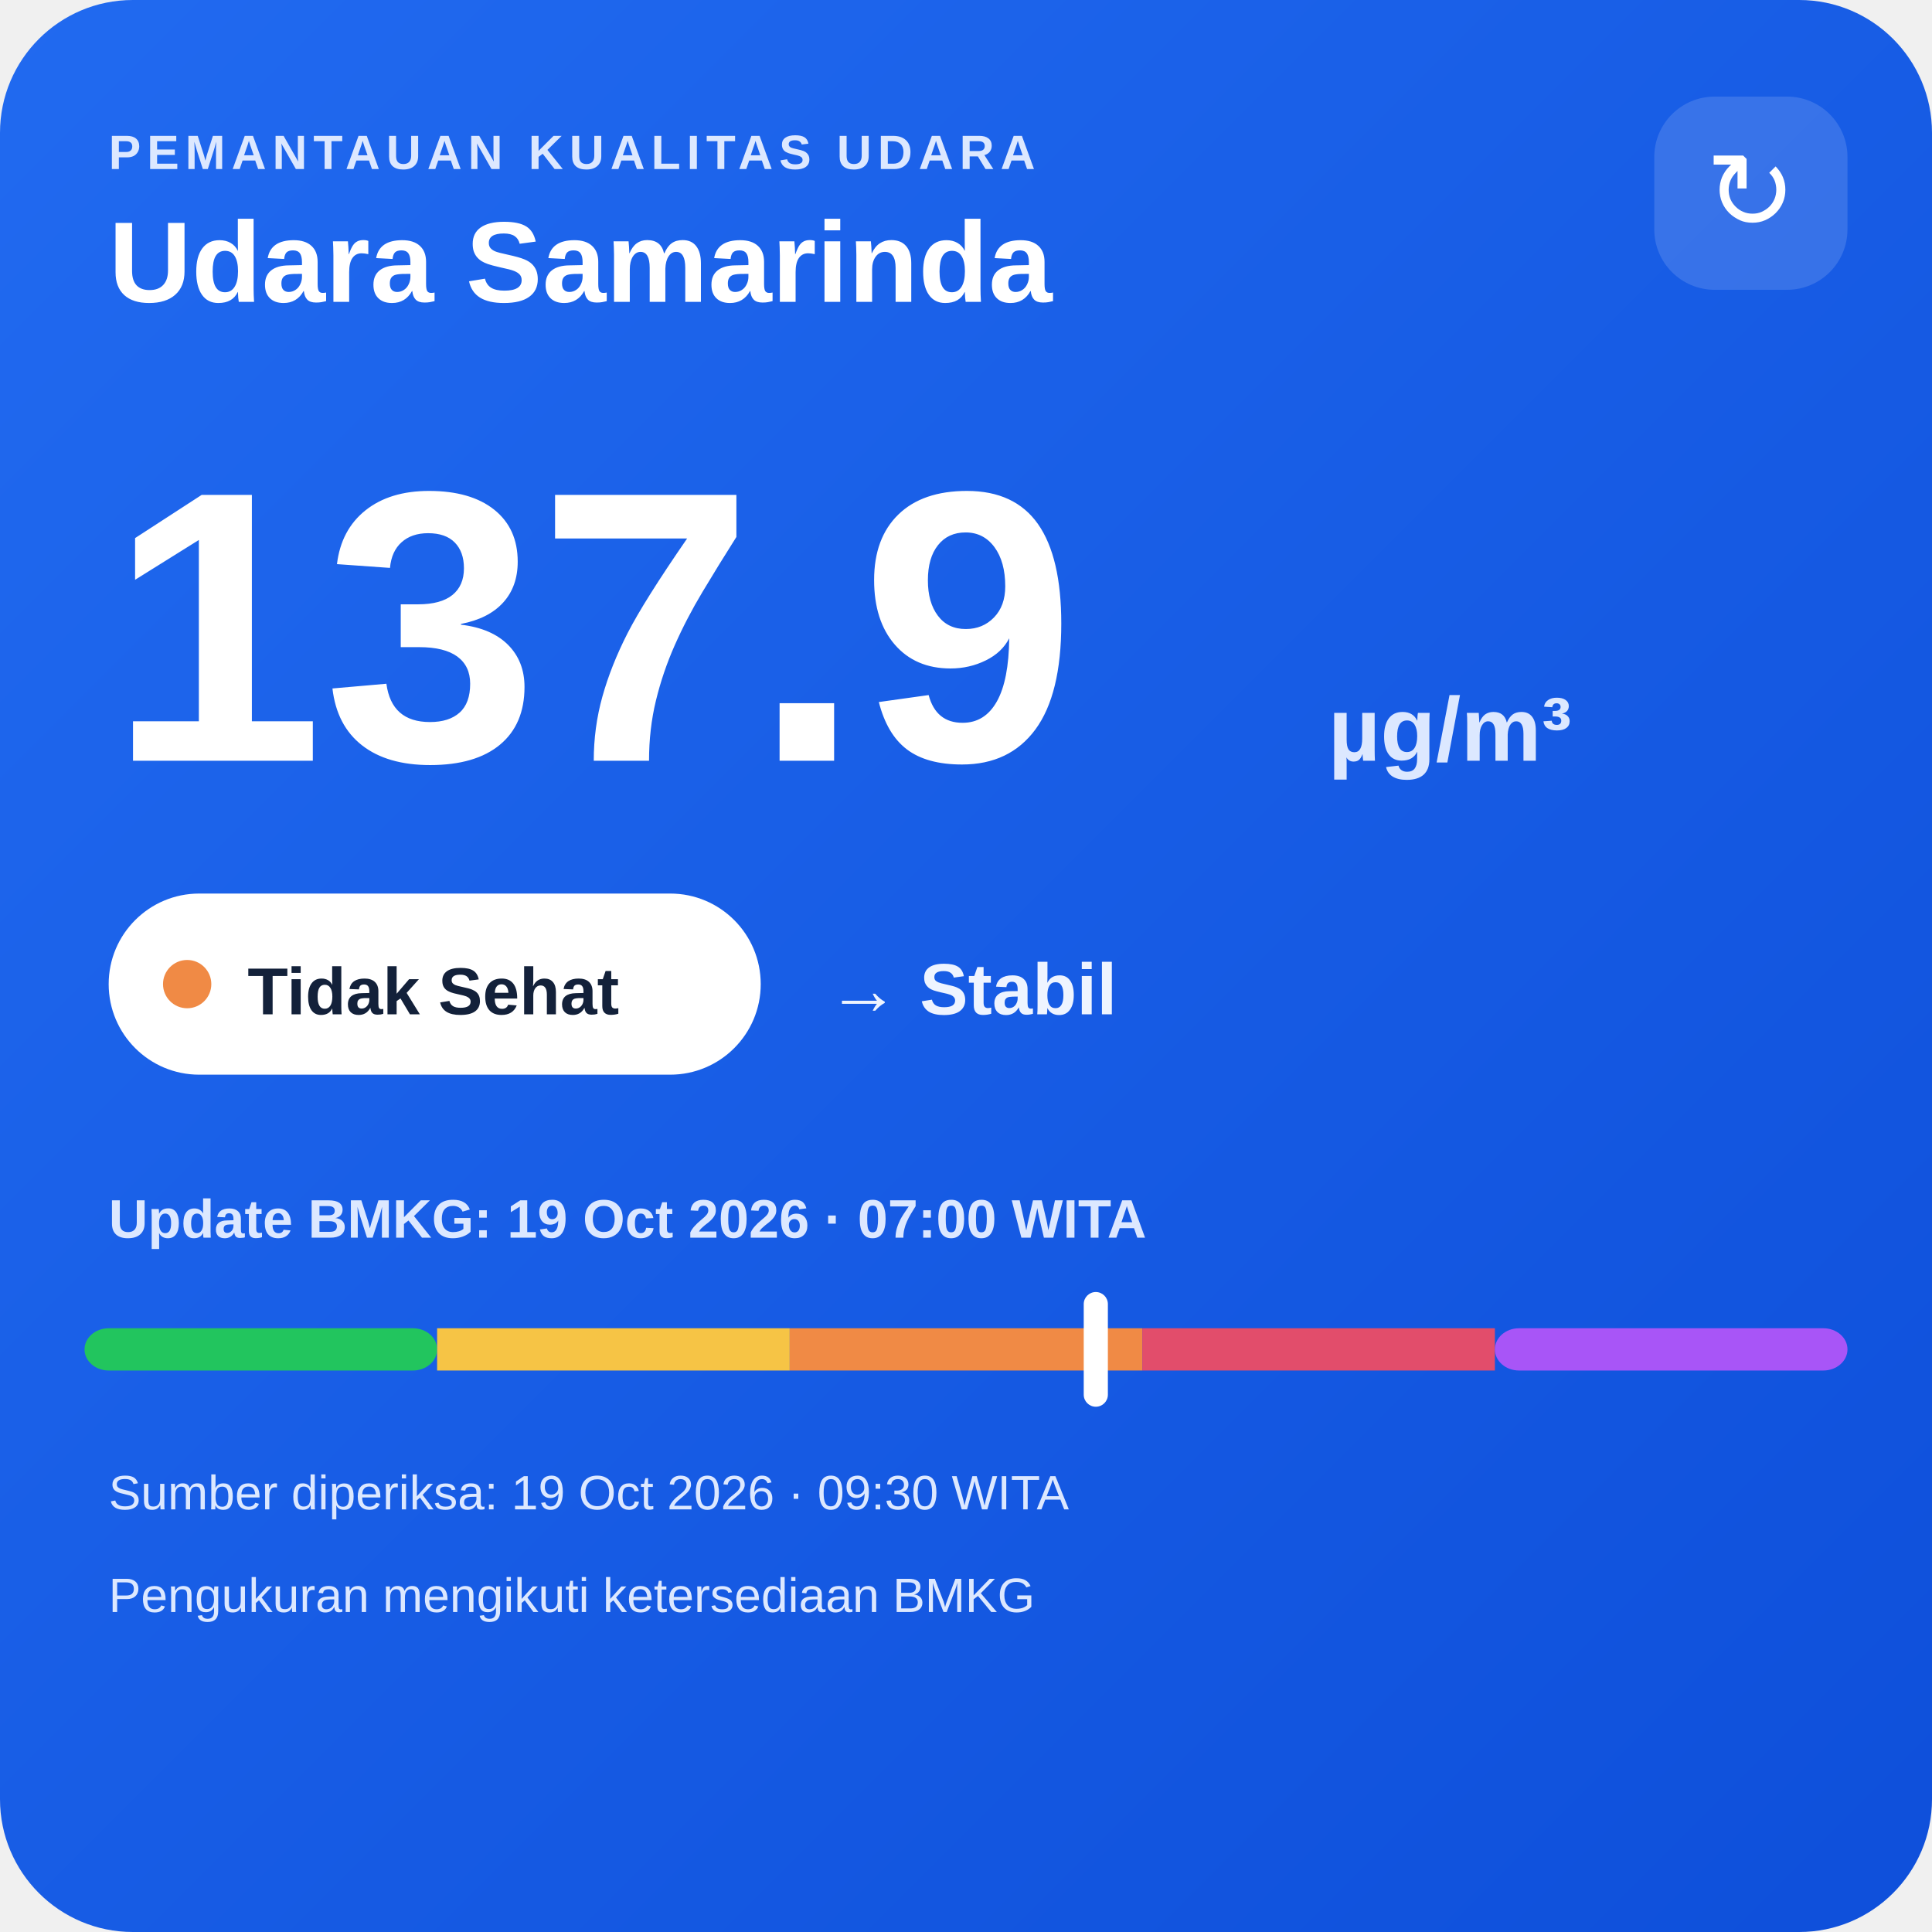
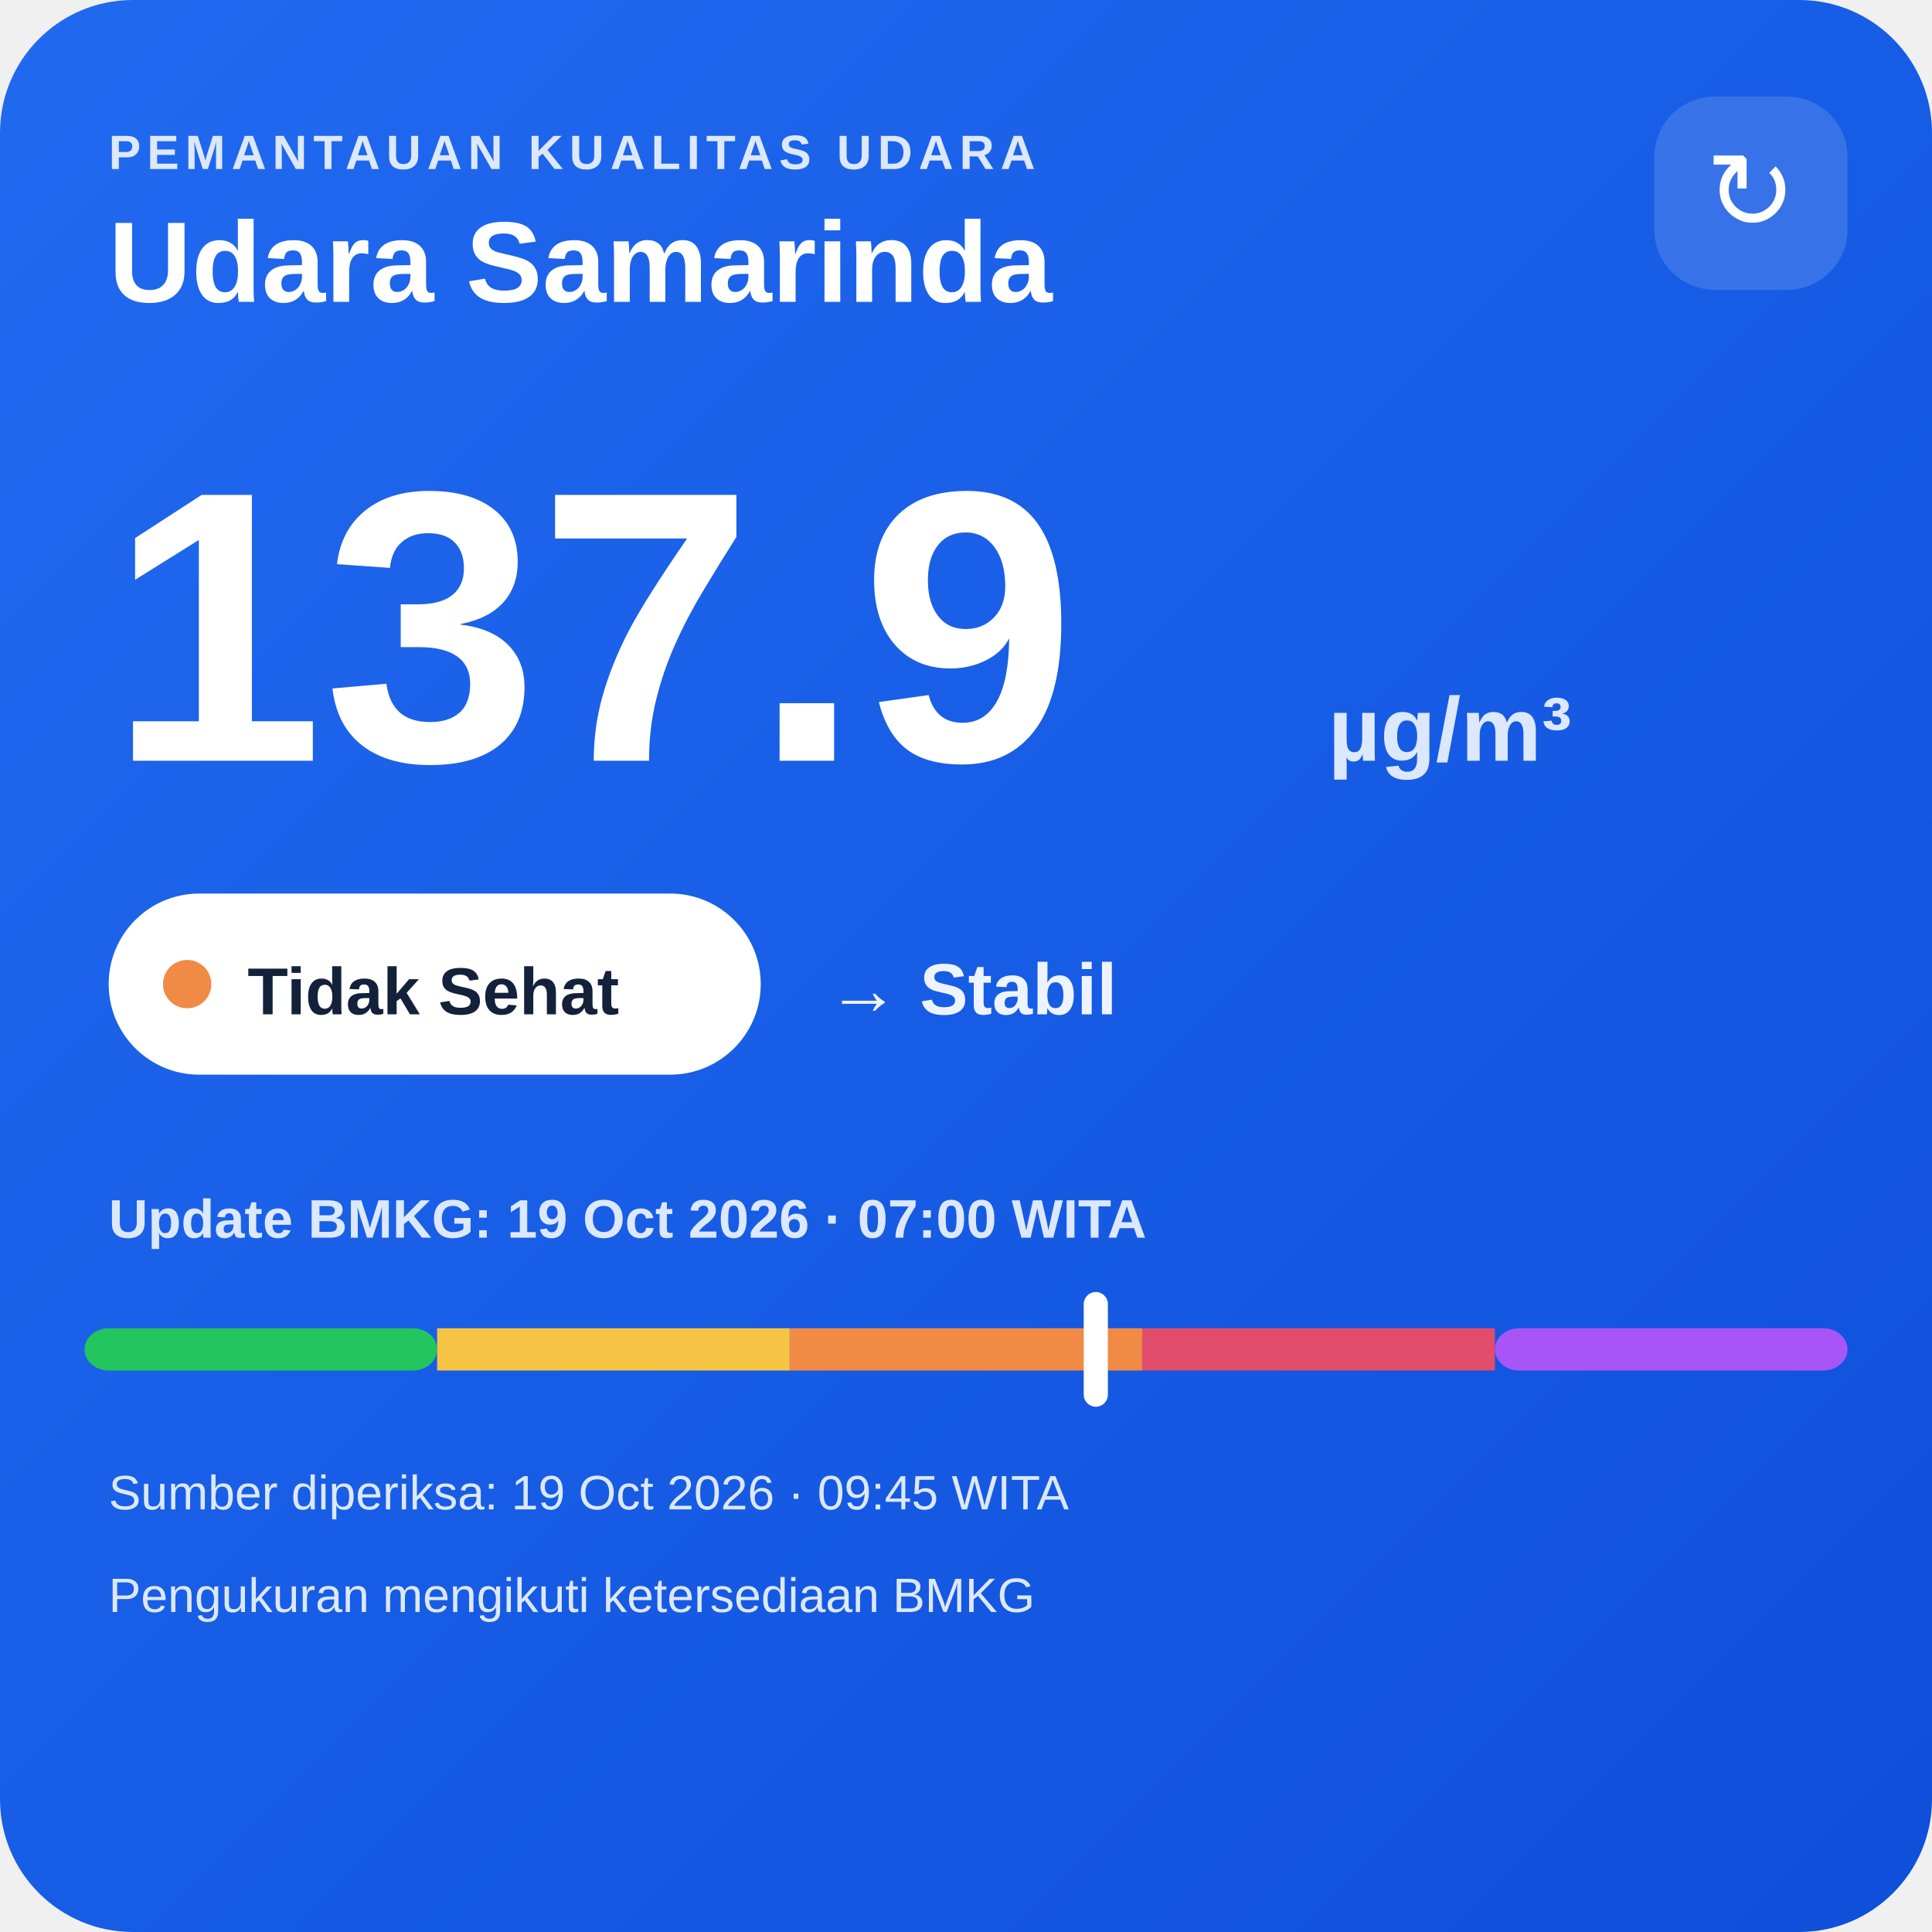
<svg xmlns="http://www.w3.org/2000/svg" width="320" height="320" viewBox="0 0 320 320">
  <defs>
    <linearGradient id="bg" x1="0" y1="0" x2="1" y2="1">
      <stop offset="0" stop-color="#216af0" />
      <stop offset="1" stop-color="#0e4fda" />
    </linearGradient>
  </defs>
  <rect width="320" height="320" rx="22" fill="url(#bg)" />
  <text x="18" y="28" fill="#dce8ff" font-family="Arial,sans-serif" font-size="8" font-weight="700" letter-spacing="1">PEMANTAUAN KUALITAS UDARA</text>
  <text x="18" y="50" fill="#ffffff" font-family="Arial,sans-serif" font-size="19" font-weight="700">Udara Samarinda</text>
  <rect x="274" y="16" width="32" height="32" rx="10" fill="#ffffff" fill-opacity=".14" />
  <text x="290" y="38" text-anchor="middle" fill="#ffffff" font-family="Arial,sans-serif" font-size="18">↻</text>
  <text x="18" y="126" fill="#ffffff" font-family="Arial,sans-serif" font-size="64" font-weight="800">137.9</text>
  <text x="220" y="126" fill="#dce8ff" font-family="Arial,sans-serif" font-size="15" font-weight="700">µg/m³</text>
  <rect x="18" y="148" width="108" height="30" rx="15" fill="#ffffff" />
  <circle cx="31" cy="163" r="4" fill="#f08a45" />
  <text x="41" y="168" fill="#13213a" font-family="Arial,sans-serif" font-size="11" font-weight="700">Tidak Sehat</text>
  <text x="137" y="168" fill="#eef4ff" font-family="Arial,sans-serif" font-size="12" font-weight="700">→ Stabil</text>
  <text x="18" y="205" fill="#dce8ff" font-family="Arial,sans-serif" font-size="9" font-weight="700">Update BMKG: 19 Oct 2026 · 07:00 WITA</text>
  <rect x="14" y="220" width="58.4" height="7" rx="4" fill="#22c55e" />
  <rect x="72.4" y="220" width="58.4" height="7" fill="#f6c445" />
  <rect x="130.8" y="220" width="58.4" height="7" fill="#f08a45" />
  <rect x="189.2" y="220" width="58.4" height="7" fill="#e24d6b" />
  <rect x="247.6" y="220" width="58.4" height="7" rx="4" fill="#a855f7" />
  <rect x="179.5" y="214" width="4" height="19" rx="2" fill="#ffffff" />
-   <text x="18" y="250" fill="#dce8ff" font-family="Arial,sans-serif" font-size="8">Sumber diperiksa: 19 Oct 2026 · 09:30 WITA</text>
+   <text x="18" y="250" fill="#dce8ff" font-family="Arial,sans-serif" font-size="8">Sumber diperiksa: 19 Oct 2026 · 09:45 WITA</text>
  <text x="18" y="267" fill="#dce8ff" font-family="Arial,sans-serif" font-size="8">Pengukuran mengikuti ketersediaan BMKG</text>
</svg>
